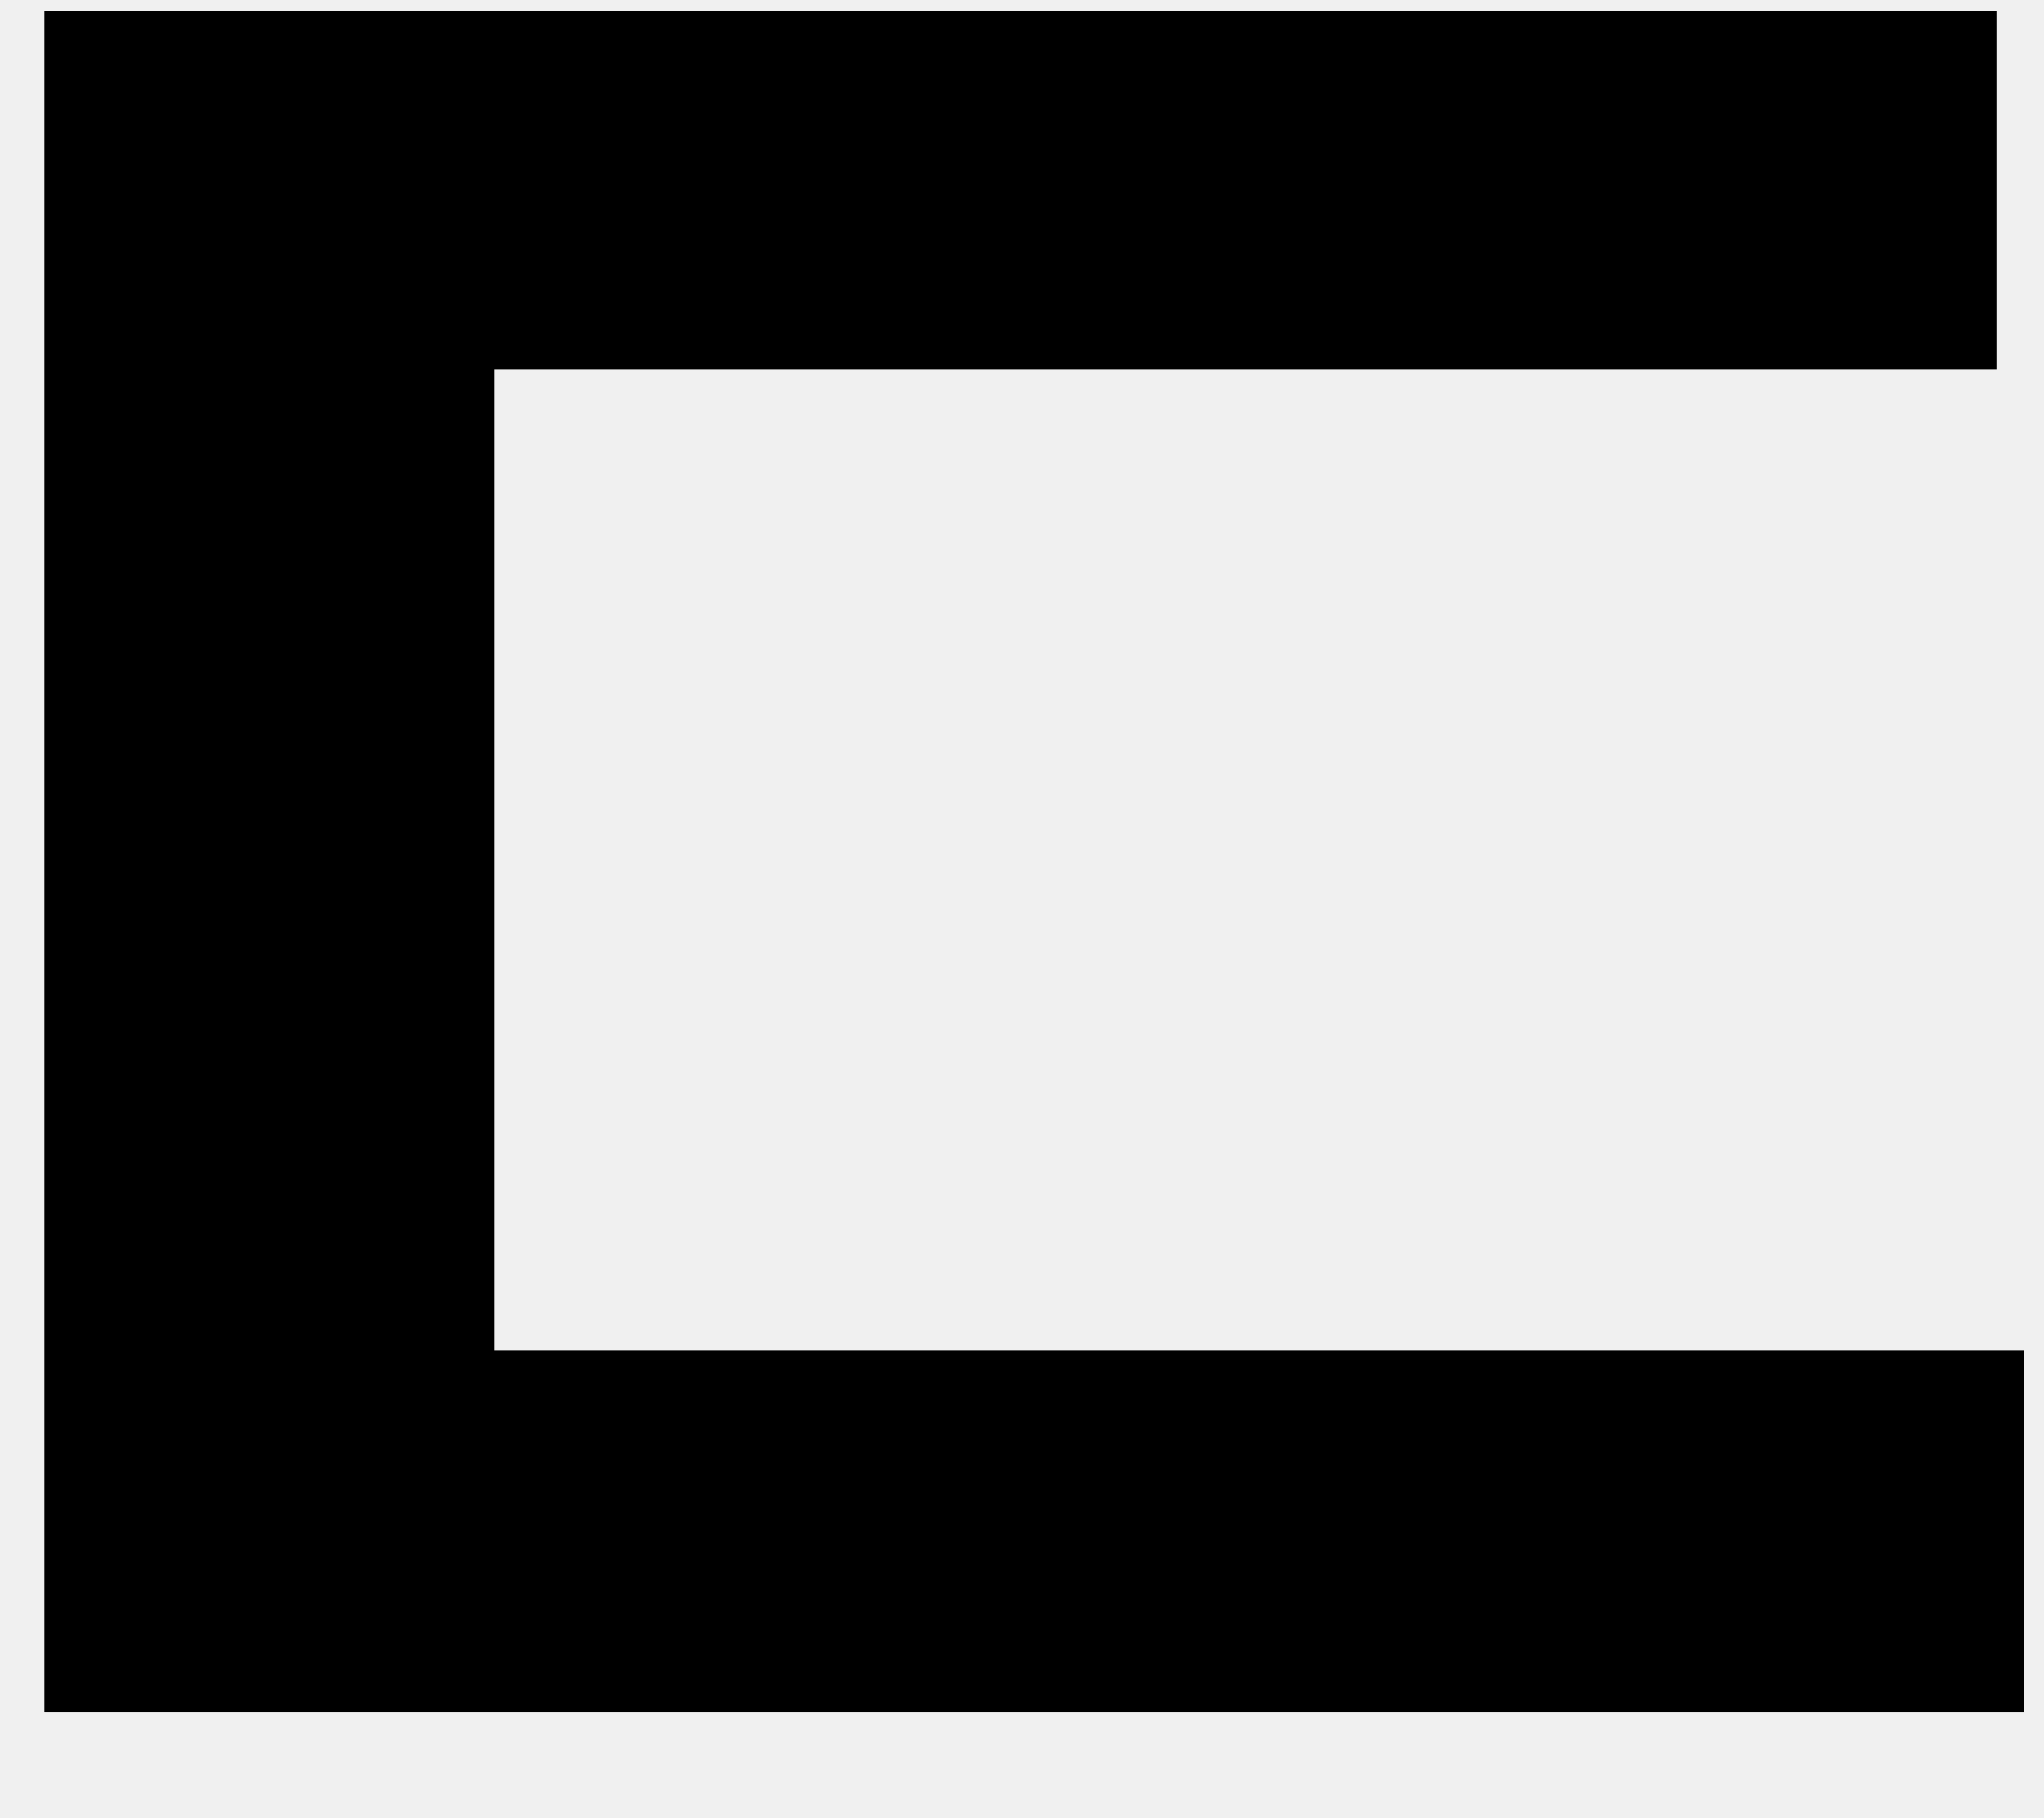
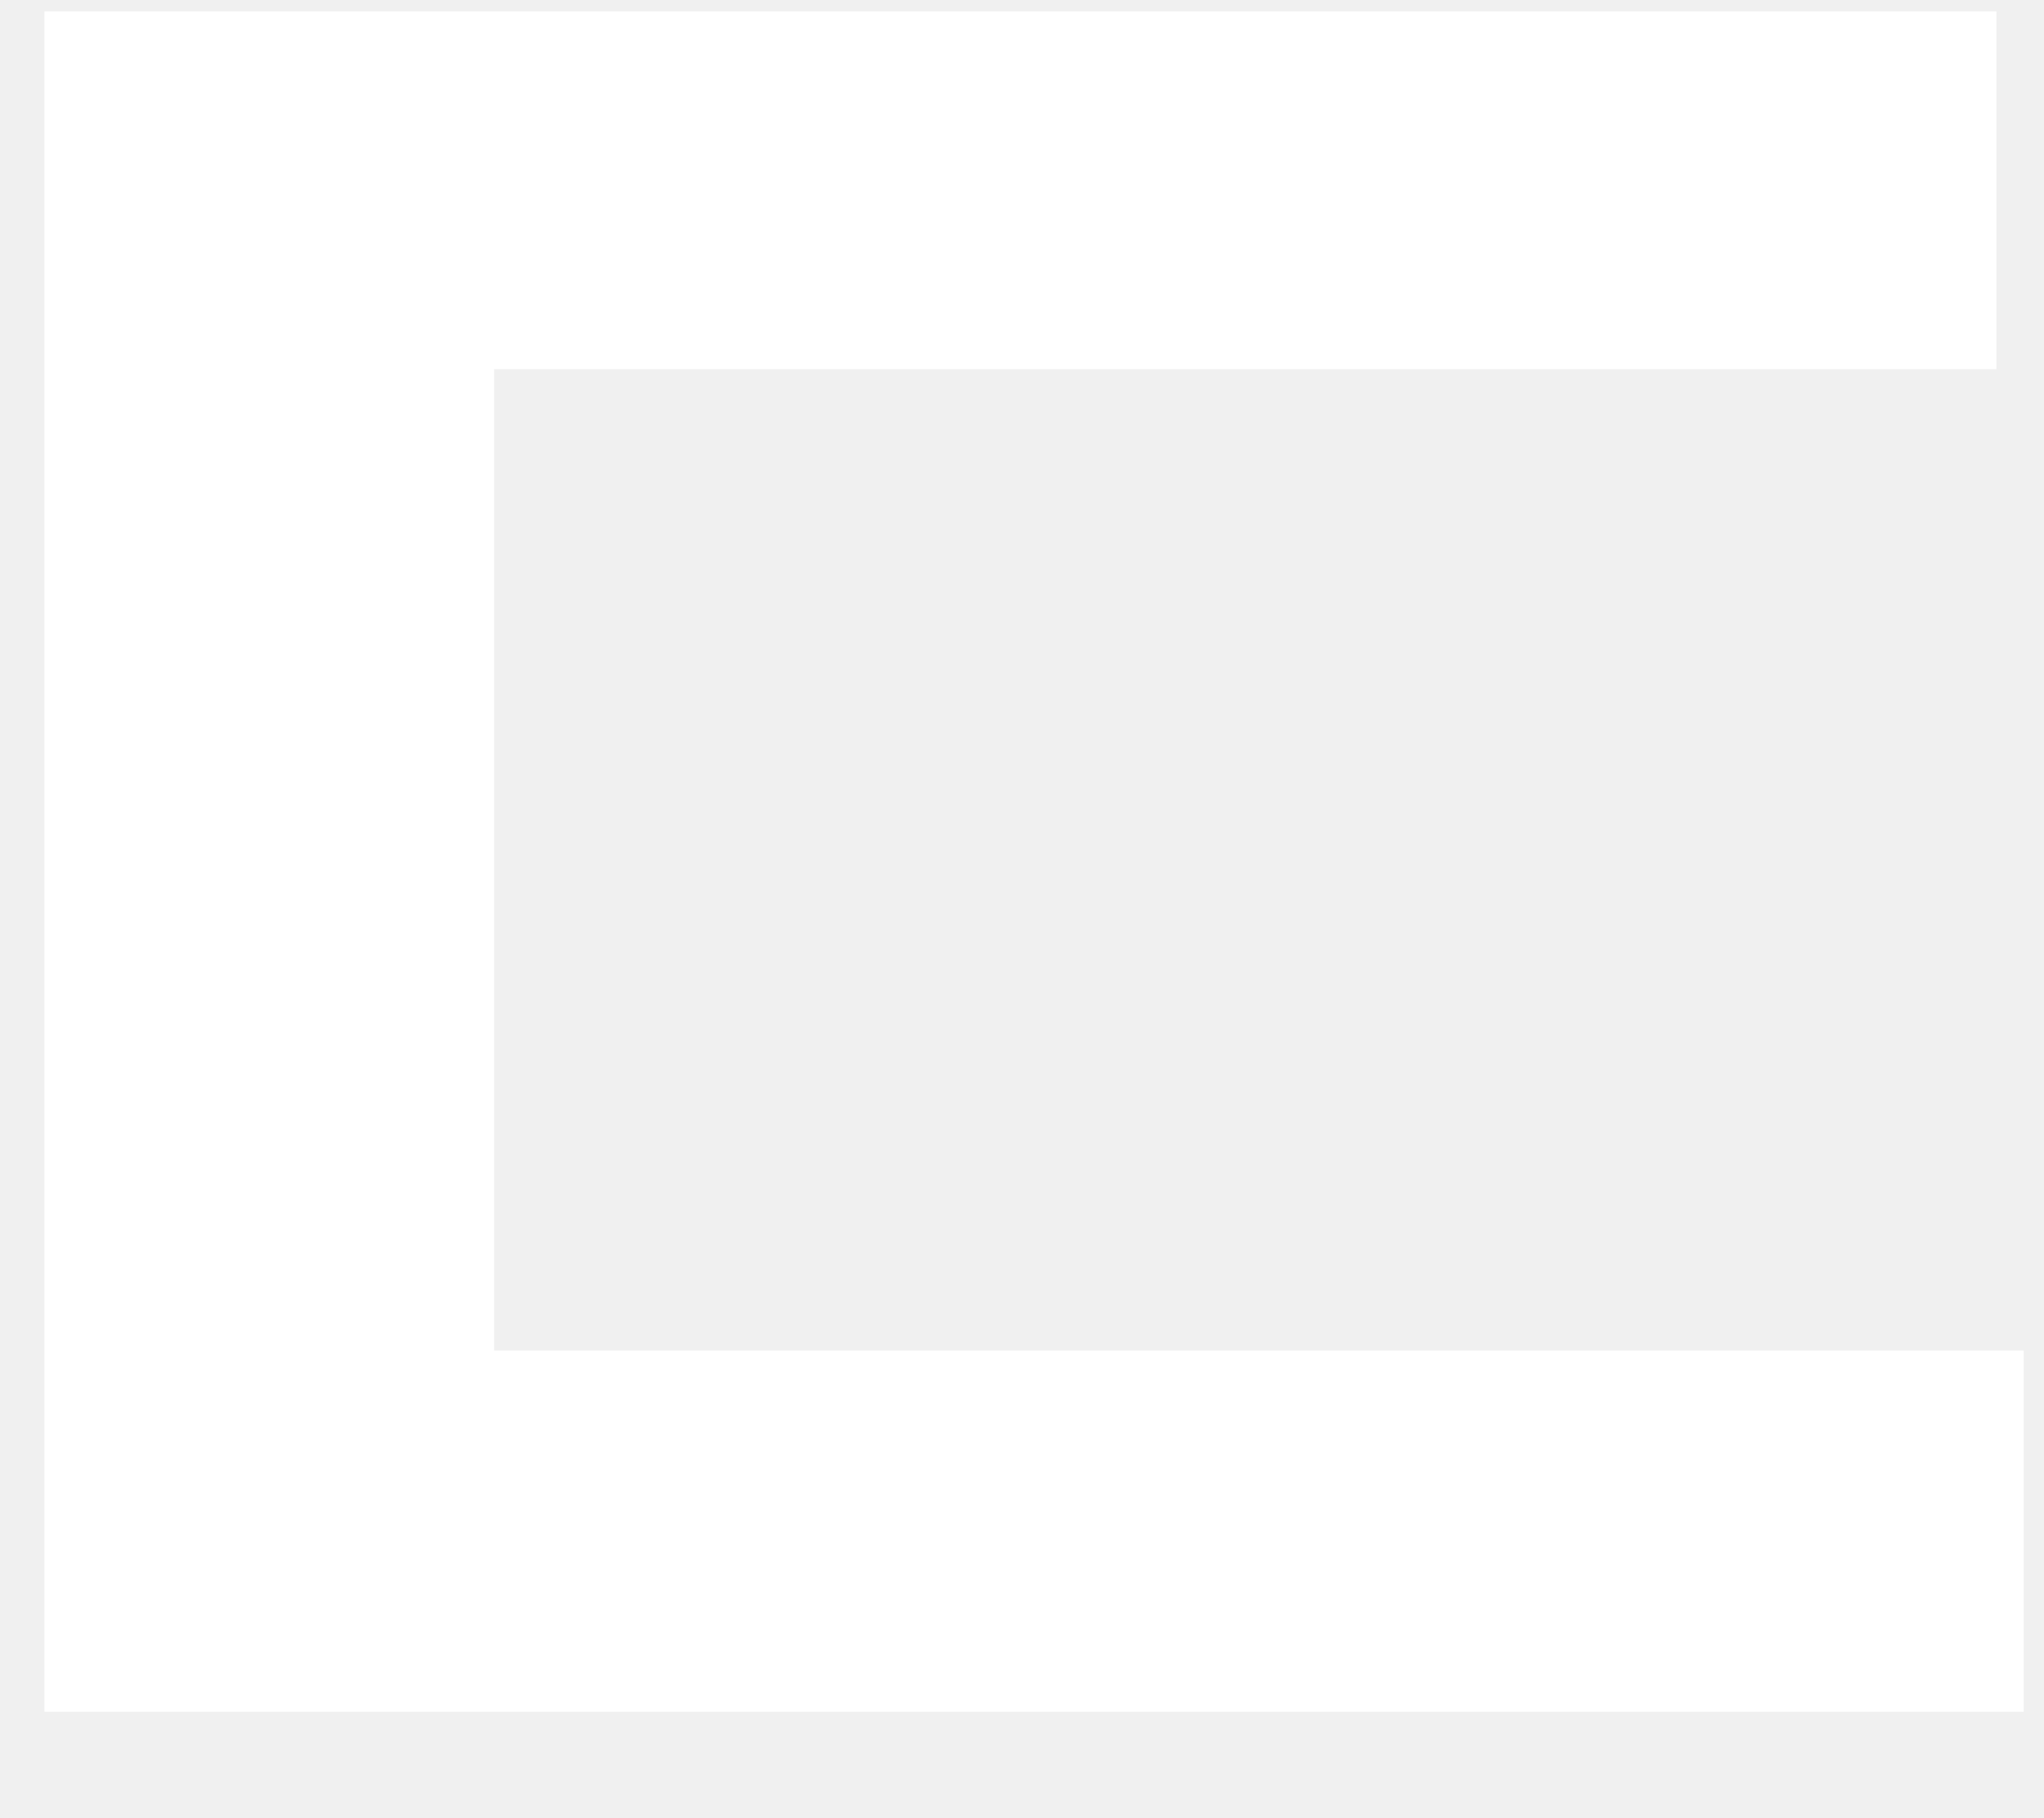
<svg xmlns="http://www.w3.org/2000/svg" width="18" height="16" viewBox="0 0 18 16" fill="none">
-   <path d="M4.351 11.89V3.25H17.581V0.1H0.391V15.07H17.821V11.89H4.351Z" fill="black" />
+   <path d="M4.351 11.89V3.25H17.581V0.1H0.391V15.07H17.821V11.89H4.351Z" fill="white" />
</svg>
